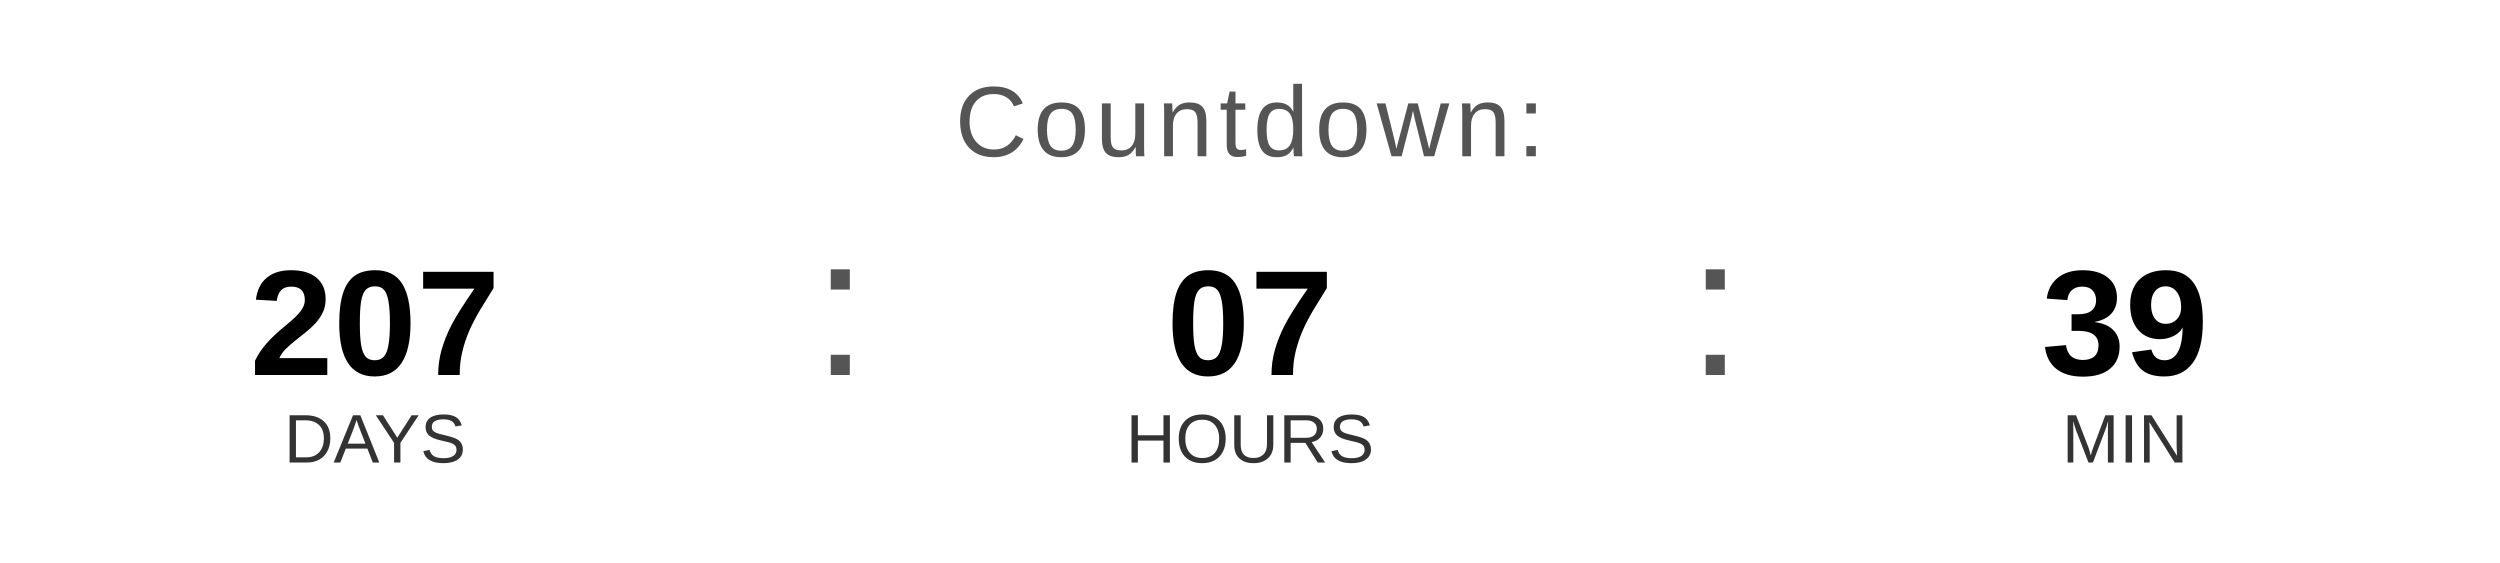
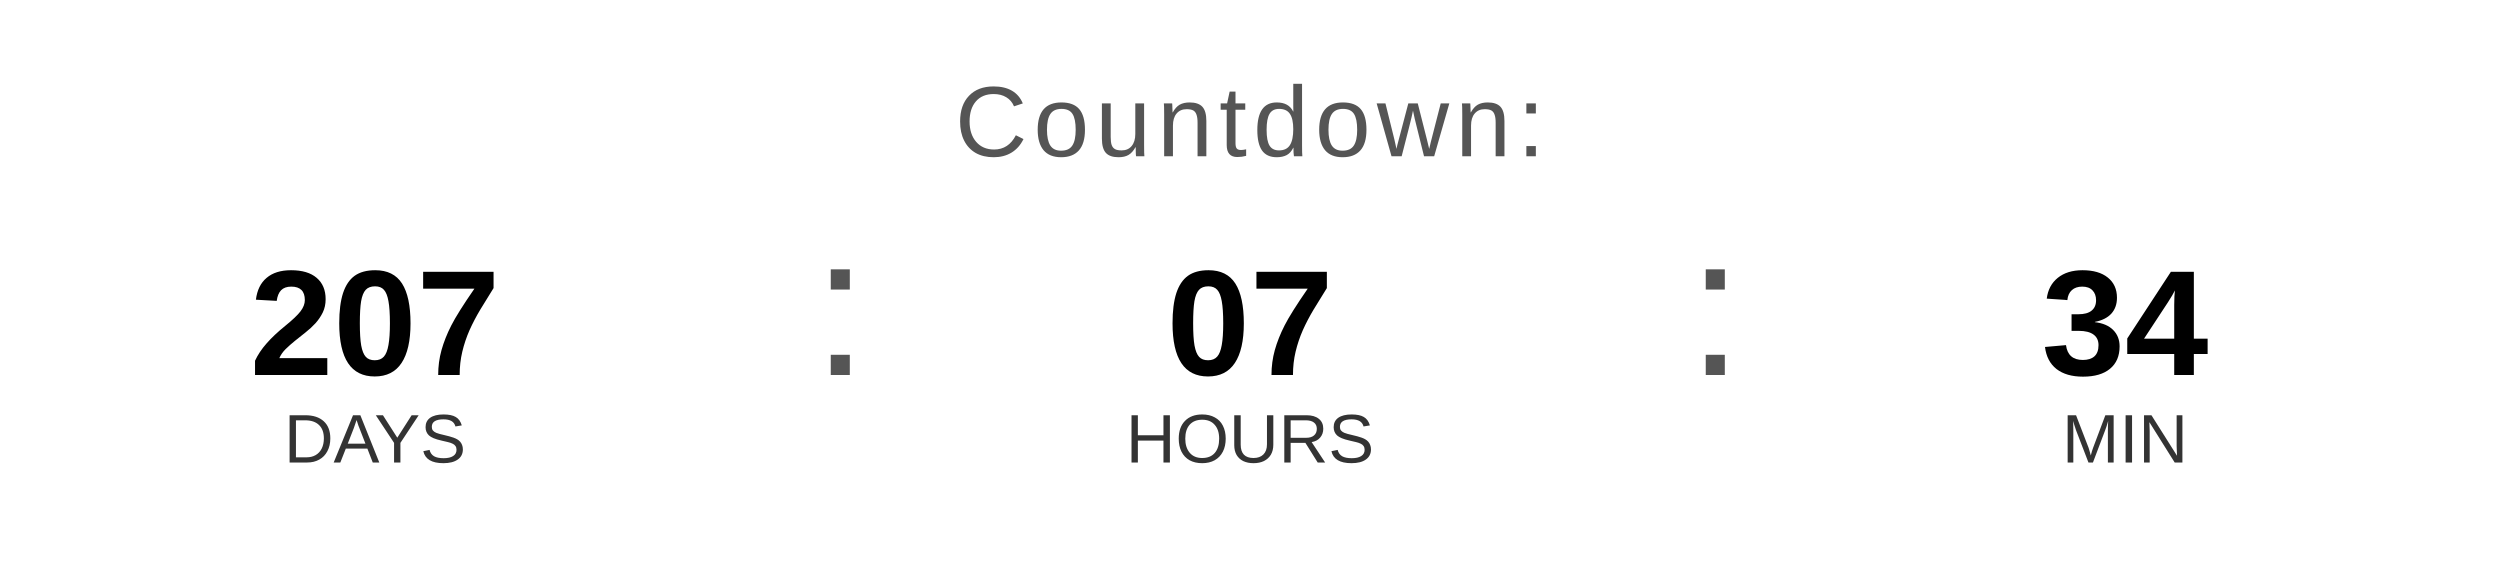
<svg xmlns="http://www.w3.org/2000/svg" width="400" height="90" viewBox="0 0 400 90">
  <text x="200" y="25" font-family="Arial, Helvetica, sans-serif" font-size="16" fill="#555555" text-anchor="middle" letter-spacing="1">
    Countdown:
  </text>
  <text x="60" y="60" font-family="Arial, Helvetica, sans-serif" font-size="24" font-weight="bold" fill="#000000" text-anchor="middle">207</text>
  <text x="60" y="74" font-family="Arial, Helvetica, sans-serif" font-size="11" fill="#333333" text-anchor="middle">DAYS</text>
  <text x="130" y="60" font-family="Arial, sans-serif" font-size="32" fill="#555555">:</text>
  <text x="200" y="60" font-family="Arial, Helvetica, sans-serif" font-size="24" font-weight="bold" fill="#000000" text-anchor="middle">07</text>
  <text x="200" y="74" font-family="Arial, Helvetica, sans-serif" font-size="11" fill="#333333" text-anchor="middle">HOURS</text>
  <text x="270" y="60" font-family="Arial, sans-serif" font-size="32" fill="#555555">:</text>
-   <text x="340" y="60" font-family="Arial, Helvetica, sans-serif" font-size="24" font-weight="bold" fill="#000000" text-anchor="middle">39</text>
+   <text x="340" y="60" font-family="Arial, Helvetica, sans-serif" font-size="24" font-weight="bold" fill="#000000" text-anchor="middle">34</text>
  <text x="340" y="74" font-family="Arial, Helvetica, sans-serif" font-size="11" fill="#333333" text-anchor="middle">MIN</text>
</svg>
